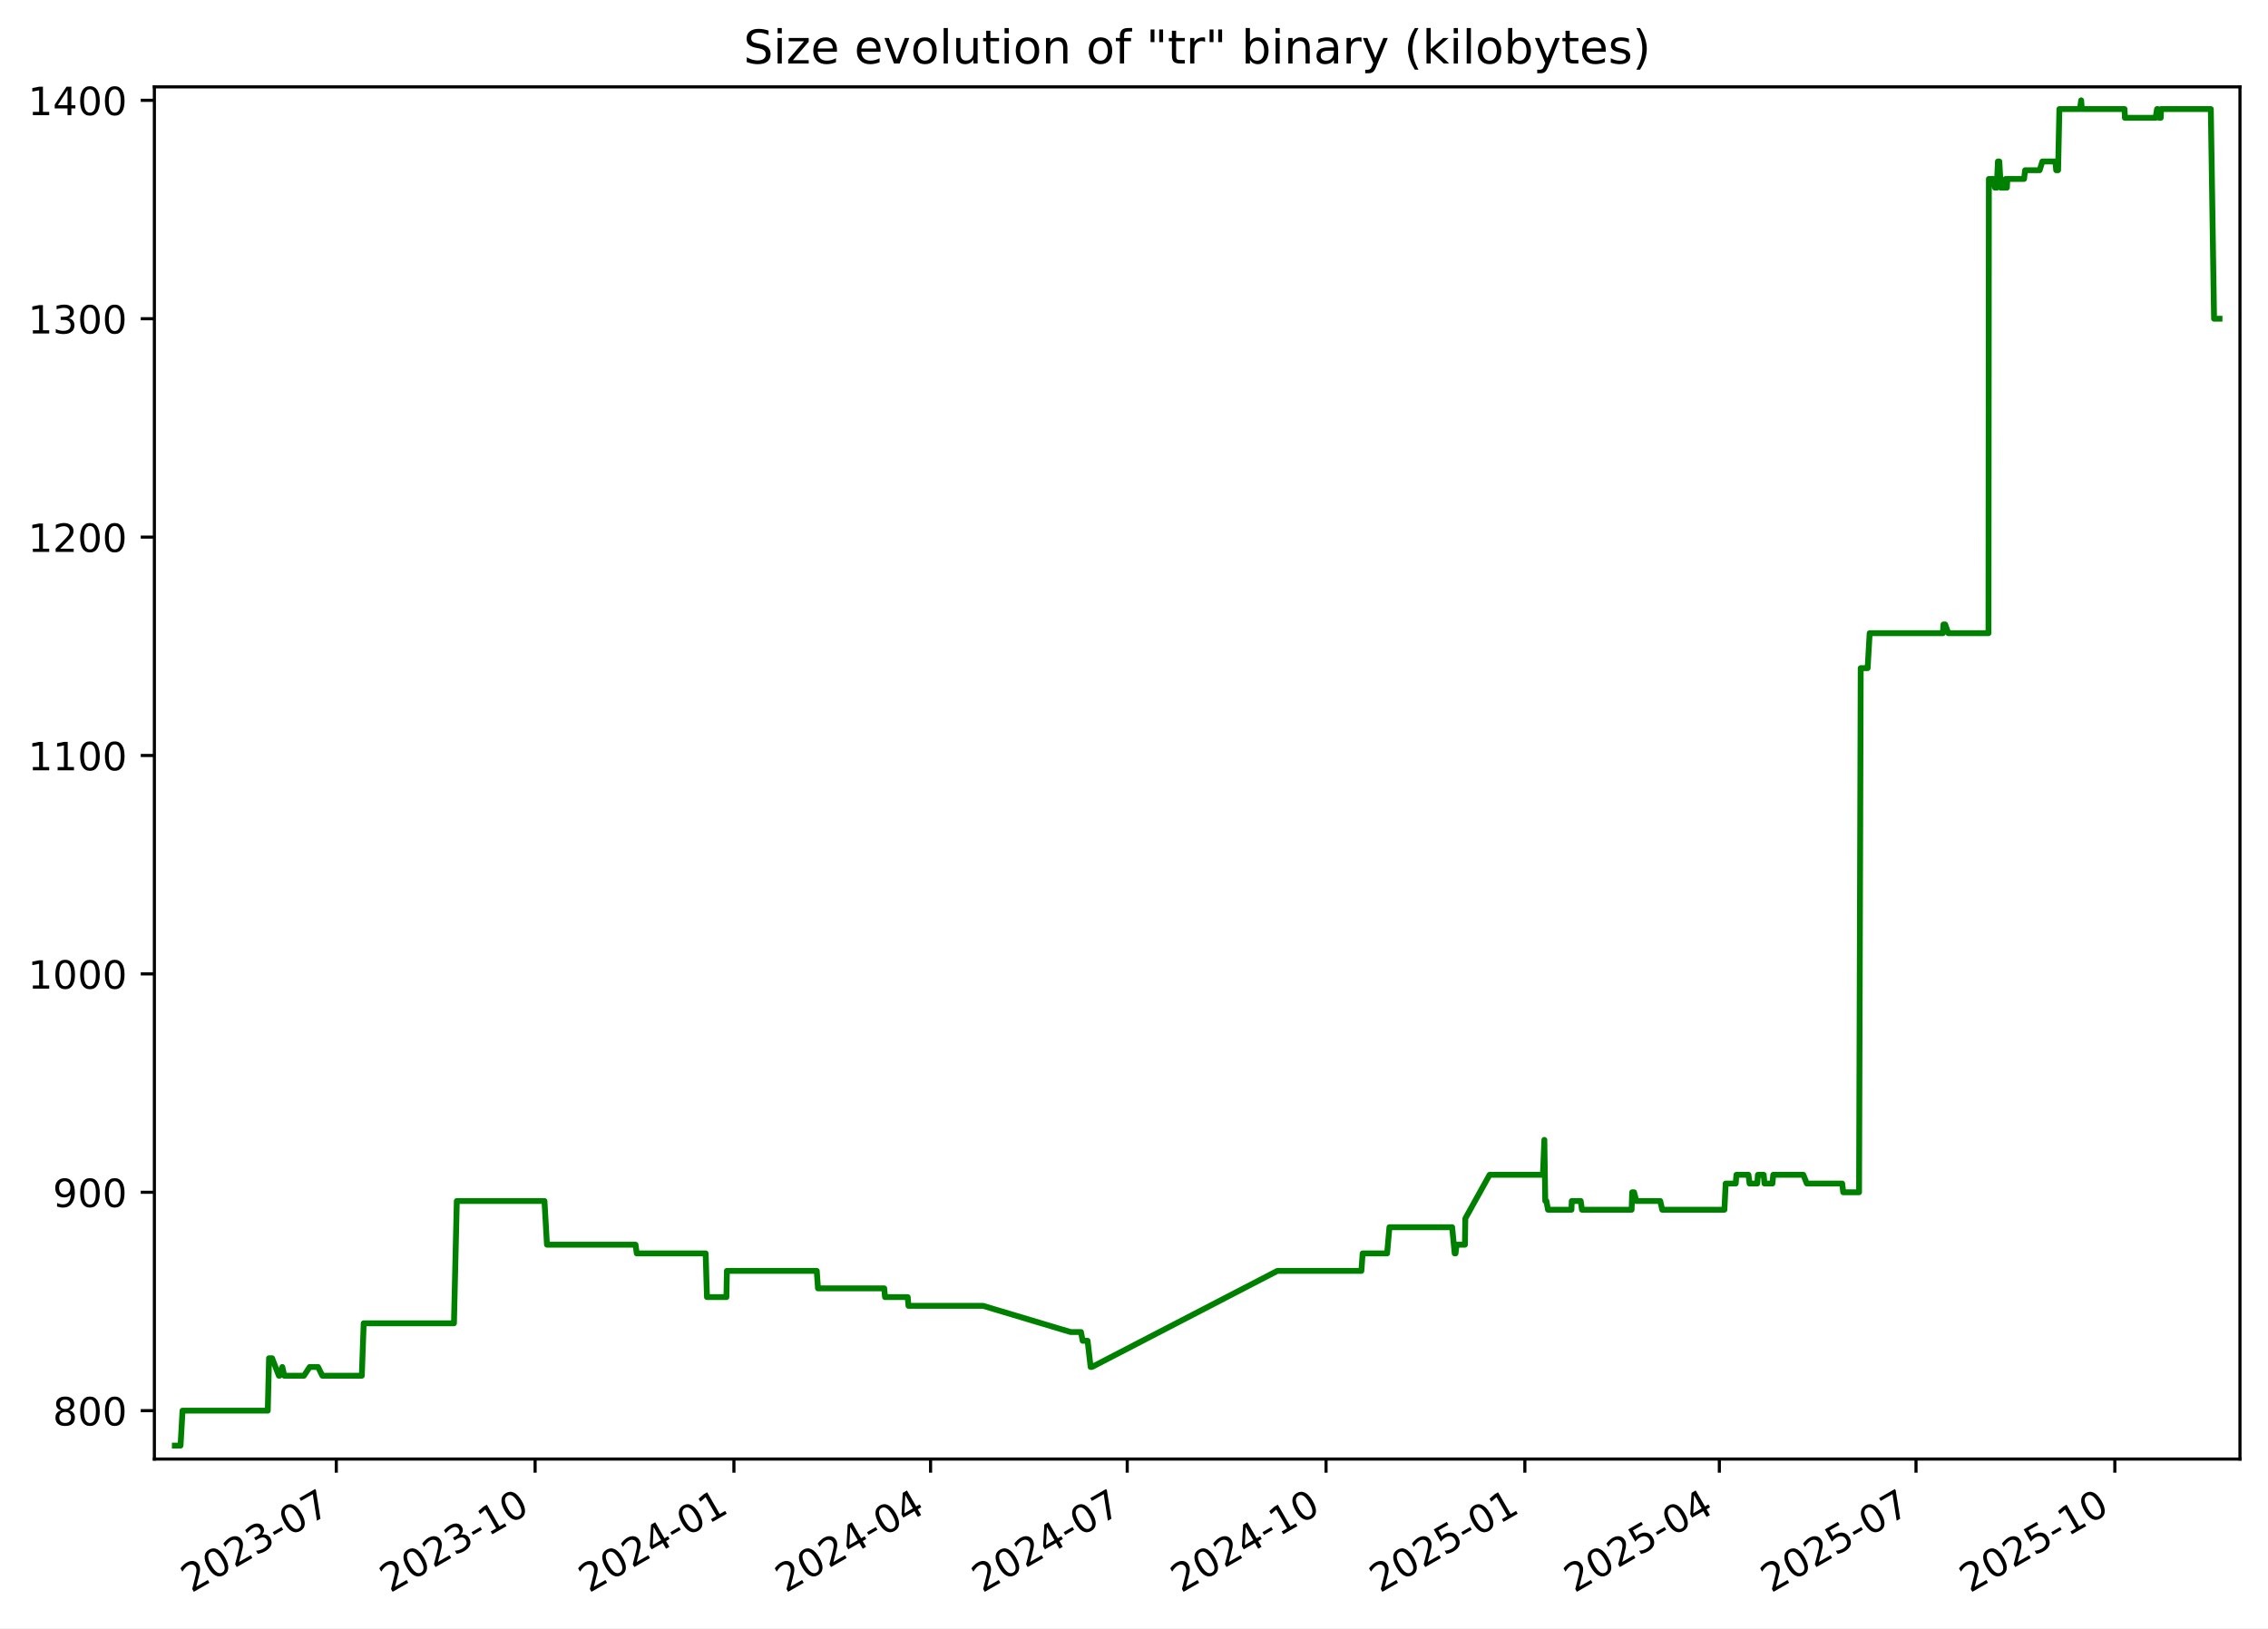
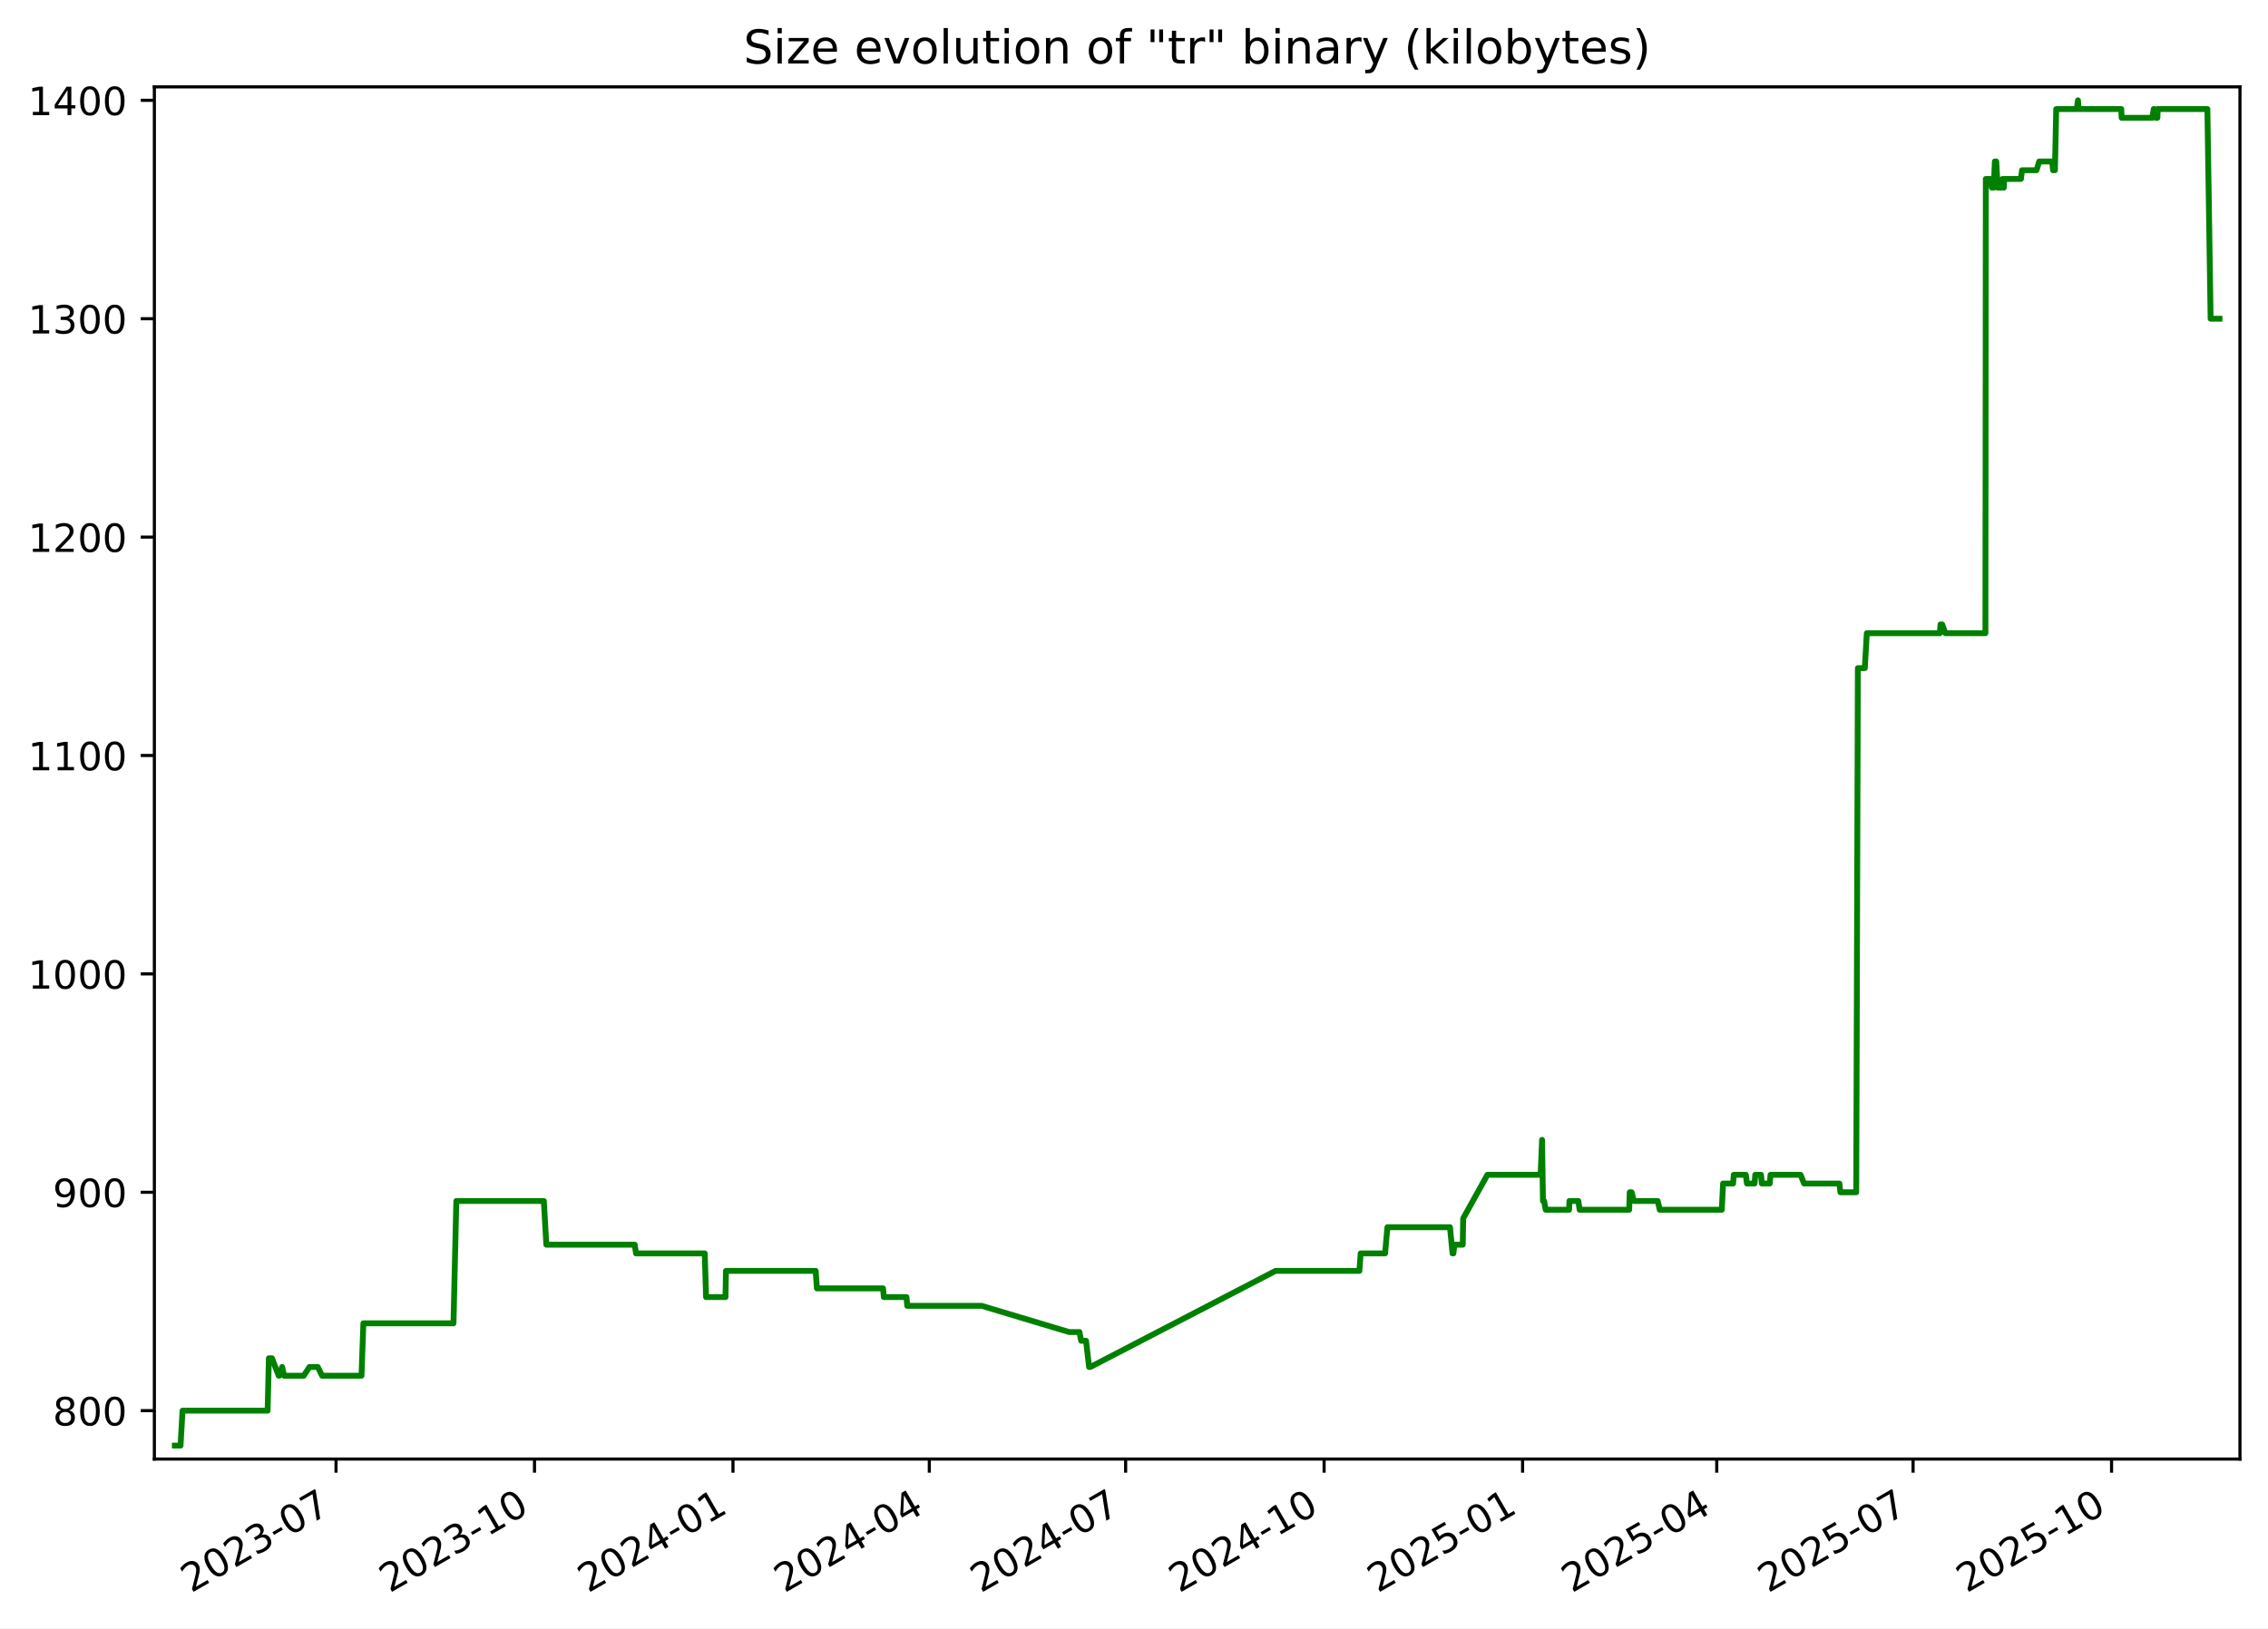
<svg xmlns="http://www.w3.org/2000/svg" xmlns:xlink="http://www.w3.org/1999/xlink" width="582.53pt" height="418.303pt" viewBox="0 0 582.53 418.303" version="1.1">
  <defs>
    <style type="text/css">*{stroke-linejoin: round; stroke-linecap: butt}</style>
  </defs>
  <g id="figure_1">
    <g id="patch_1">
      <path d="M -0 418.303  L 582.53 418.303  L 582.53 0  L -0 0  z " style="fill: #ffffff" />
    </g>
    <g id="axes_1">
      <g id="patch_2">
        <path d="M 39.65 374.83  L 575.33 374.83  L 575.33 22.318  L 39.65 22.318  z " style="fill: #ffffff" />
      </g>
      <g id="matplotlib.axis_1">
        <g id="xtick_1">
          <g id="line2d_1">
            <defs>
-               <path id="mf9608584f5" d="M 0 0  L 0 3.5  " style="stroke: #000000; stroke-width: 0.8" />
+               <path id="meac84fb927" d="M 0 0  L 0 3.5  " style="stroke: #000000; stroke-width: 0.8" />
            </defs>
            <g>
-               <use xlink:href="#mf9608584f5" x="86.376" y="374.83" style="stroke: #000000; stroke-width: 0.8" />
+               <use xlink:href="#meac84fb927" x="86.306" y="374.83" style="stroke: #000000; stroke-width: 0.8" />
            </g>
          </g>
          <g id="text_1">
-             <g transform="translate(49.15102 409.302) rotate(-30) scale(0.1 -0.1)">
+             <g transform="translate(49.08125 409.302) rotate(-30) scale(0.1 -0.1)">
              <defs>
                <path id="DejaVuSans-32" d="M 1228 531  L 3431 531  L 3431 0  L 469 0  L 469 531  Q 828 903 1448 1529  Q 2069 2156 2228 2338  Q 2531 2678 2651 2914  Q 2772 3150 2772 3378  Q 2772 3750 2511 3984  Q 2250 4219 1831 4219  Q 1534 4219 1204 4116  Q 875 4013 500 3803  L 500 4441  Q 881 4594 1212 4672  Q 1544 4750 1819 4750  Q 2544 4750 2975 4387  Q 3406 4025 3406 3419  Q 3406 3131 3298 2873  Q 3191 2616 2906 2266  Q 2828 2175 2409 1742  Q 1991 1309 1228 531  z " transform="scale(0.015625)" />
                <path id="DejaVuSans-30" d="M 2034 4250  Q 1547 4250 1301 3770  Q 1056 3291 1056 2328  Q 1056 1369 1301 889  Q 1547 409 2034 409  Q 2525 409 2770 889  Q 3016 1369 3016 2328  Q 3016 3291 2770 3770  Q 2525 4250 2034 4250  z M 2034 4750  Q 2819 4750 3233 4129  Q 3647 3509 3647 2328  Q 3647 1150 3233 529  Q 2819 -91 2034 -91  Q 1250 -91 836 529  Q 422 1150 422 2328  Q 422 3509 836 4129  Q 1250 4750 2034 4750  z " transform="scale(0.015625)" />
                <path id="DejaVuSans-33" d="M 2597 2516  Q 3050 2419 3304 2112  Q 3559 1806 3559 1356  Q 3559 666 3084 287  Q 2609 -91 1734 -91  Q 1441 -91 1130 -33  Q 819 25 488 141  L 488 750  Q 750 597 1062 519  Q 1375 441 1716 441  Q 2309 441 2620 675  Q 2931 909 2931 1356  Q 2931 1769 2642 2001  Q 2353 2234 1838 2234  L 1294 2234  L 1294 2753  L 1863 2753  Q 2328 2753 2575 2939  Q 2822 3125 2822 3475  Q 2822 3834 2567 4026  Q 2313 4219 1838 4219  Q 1578 4219 1281 4162  Q 984 4106 628 3988  L 628 4550  Q 988 4650 1302 4700  Q 1616 4750 1894 4750  Q 2613 4750 3031 4423  Q 3450 4097 3450 3541  Q 3450 3153 3228 2886  Q 3006 2619 2597 2516  z " transform="scale(0.015625)" />
                <path id="DejaVuSans-2d" d="M 313 2009  L 1997 2009  L 1997 1497  L 313 1497  L 313 2009  z " transform="scale(0.015625)" />
                <path id="DejaVuSans-37" d="M 525 4666  L 3525 4666  L 3525 4397  L 1831 0  L 1172 0  L 2766 4134  L 525 4134  L 525 4666  z " transform="scale(0.015625)" />
              </defs>
              <use xlink:href="#DejaVuSans-32" />
              <use xlink:href="#DejaVuSans-30" x="63.623" />
              <use xlink:href="#DejaVuSans-32" x="127.246" />
              <use xlink:href="#DejaVuSans-33" x="190.869" />
              <use xlink:href="#DejaVuSans-2d" x="254.492" />
              <use xlink:href="#DejaVuSans-30" x="290.576" />
              <use xlink:href="#DejaVuSans-37" x="354.199" />
            </g>
          </g>
        </g>
        <g id="xtick_2">
          <g id="line2d_2">
            <g>
-               <use xlink:href="#mf9608584f5" x="137.441" y="374.83" style="stroke: #000000; stroke-width: 0.8" />
+               <use xlink:href="#meac84fb927" x="137.285" y="374.83" style="stroke: #000000; stroke-width: 0.8" />
            </g>
          </g>
          <g id="text_2">
-             <g transform="translate(100.2161 409.302) rotate(-30) scale(0.1 -0.1)">
+             <g transform="translate(100.0605 409.302) rotate(-30) scale(0.1 -0.1)">
              <defs>
                <path id="DejaVuSans-31" d="M 794 531  L 1825 531  L 1825 4091  L 703 3866  L 703 4441  L 1819 4666  L 2450 4666  L 2450 531  L 3481 531  L 3481 0  L 794 0  L 794 531  z " transform="scale(0.015625)" />
              </defs>
              <use xlink:href="#DejaVuSans-32" />
              <use xlink:href="#DejaVuSans-30" x="63.623" />
              <use xlink:href="#DejaVuSans-32" x="127.246" />
              <use xlink:href="#DejaVuSans-33" x="190.869" />
              <use xlink:href="#DejaVuSans-2d" x="254.492" />
              <use xlink:href="#DejaVuSans-31" x="290.576" />
              <use xlink:href="#DejaVuSans-30" x="354.199" />
            </g>
          </g>
        </g>
        <g id="xtick_3">
          <g id="line2d_3">
            <g>
-               <use xlink:href="#mf9608584f5" x="188.506" y="374.83" style="stroke: #000000; stroke-width: 0.8" />
+               <use xlink:href="#meac84fb927" x="188.264" y="374.83" style="stroke: #000000; stroke-width: 0.8" />
            </g>
          </g>
          <g id="text_3">
-             <g transform="translate(151.2812 409.302) rotate(-30) scale(0.1 -0.1)">
+             <g transform="translate(151.0397 409.302) rotate(-30) scale(0.1 -0.1)">
              <defs>
                <path id="DejaVuSans-34" d="M 2419 4116  L 825 1625  L 2419 1625  L 2419 4116  z M 2253 4666  L 3047 4666  L 3047 1625  L 3713 1625  L 3713 1100  L 3047 1100  L 3047 0  L 2419 0  L 2419 1100  L 313 1100  L 313 1709  L 2253 4666  z " transform="scale(0.015625)" />
              </defs>
              <use xlink:href="#DejaVuSans-32" />
              <use xlink:href="#DejaVuSans-30" x="63.623" />
              <use xlink:href="#DejaVuSans-32" x="127.246" />
              <use xlink:href="#DejaVuSans-34" x="190.869" />
              <use xlink:href="#DejaVuSans-2d" x="254.492" />
              <use xlink:href="#DejaVuSans-30" x="290.576" />
              <use xlink:href="#DejaVuSans-31" x="354.199" />
            </g>
          </g>
        </g>
        <g id="xtick_4">
          <g id="line2d_4">
            <g>
-               <use xlink:href="#mf9608584f5" x="239.016" y="374.83" style="stroke: #000000; stroke-width: 0.8" />
+               <use xlink:href="#meac84fb927" x="238.69" y="374.83" style="stroke: #000000; stroke-width: 0.8" />
            </g>
          </g>
          <g id="text_4">
-             <g transform="translate(201.7913 409.302) rotate(-30) scale(0.1 -0.1)">
+             <g transform="translate(201.4647 409.302) rotate(-30) scale(0.1 -0.1)">
              <use xlink:href="#DejaVuSans-32" />
              <use xlink:href="#DejaVuSans-30" x="63.623" />
              <use xlink:href="#DejaVuSans-32" x="127.246" />
              <use xlink:href="#DejaVuSans-34" x="190.869" />
              <use xlink:href="#DejaVuSans-2d" x="254.492" />
              <use xlink:href="#DejaVuSans-30" x="290.576" />
              <use xlink:href="#DejaVuSans-34" x="354.199" />
            </g>
          </g>
        </g>
        <g id="xtick_5">
          <g id="line2d_5">
            <g>
-               <use xlink:href="#mf9608584f5" x="289.526" y="374.83" style="stroke: #000000; stroke-width: 0.8" />
+               <use xlink:href="#meac84fb927" x="289.115" y="374.83" style="stroke: #000000; stroke-width: 0.8" />
            </g>
          </g>
          <g id="text_5">
-             <g transform="translate(252.3014 409.302) rotate(-30) scale(0.1 -0.1)">
+             <g transform="translate(251.8898 409.302) rotate(-30) scale(0.1 -0.1)">
              <use xlink:href="#DejaVuSans-32" />
              <use xlink:href="#DejaVuSans-30" x="63.623" />
              <use xlink:href="#DejaVuSans-32" x="127.246" />
              <use xlink:href="#DejaVuSans-34" x="190.869" />
              <use xlink:href="#DejaVuSans-2d" x="254.492" />
              <use xlink:href="#DejaVuSans-30" x="290.576" />
              <use xlink:href="#DejaVuSans-37" x="354.199" />
            </g>
          </g>
        </g>
        <g id="xtick_6">
          <g id="line2d_6">
            <g>
-               <use xlink:href="#mf9608584f5" x="340.591" y="374.83" style="stroke: #000000; stroke-width: 0.8" />
+               <use xlink:href="#meac84fb927" x="340.094" y="374.83" style="stroke: #000000; stroke-width: 0.8" />
            </g>
          </g>
          <g id="text_6">
-             <g transform="translate(303.3665 409.302) rotate(-30) scale(0.1 -0.1)">
+             <g transform="translate(302.869 409.302) rotate(-30) scale(0.1 -0.1)">
              <use xlink:href="#DejaVuSans-32" />
              <use xlink:href="#DejaVuSans-30" x="63.623" />
              <use xlink:href="#DejaVuSans-32" x="127.246" />
              <use xlink:href="#DejaVuSans-34" x="190.869" />
              <use xlink:href="#DejaVuSans-2d" x="254.492" />
              <use xlink:href="#DejaVuSans-31" x="290.576" />
              <use xlink:href="#DejaVuSans-30" x="354.199" />
            </g>
          </g>
        </g>
        <g id="xtick_7">
          <g id="line2d_7">
            <g>
-               <use xlink:href="#mf9608584f5" x="391.656" y="374.83" style="stroke: #000000; stroke-width: 0.8" />
+               <use xlink:href="#meac84fb927" x="391.073" y="374.83" style="stroke: #000000; stroke-width: 0.8" />
            </g>
          </g>
          <g id="text_7">
-             <g transform="translate(354.4316 409.302) rotate(-30) scale(0.1 -0.1)">
+             <g transform="translate(353.8482 409.302) rotate(-30) scale(0.1 -0.1)">
              <defs>
                <path id="DejaVuSans-35" d="M 691 4666  L 3169 4666  L 3169 4134  L 1269 4134  L 1269 2991  Q 1406 3038 1543 3061  Q 1681 3084 1819 3084  Q 2600 3084 3056 2656  Q 3513 2228 3513 1497  Q 3513 744 3044 326  Q 2575 -91 1722 -91  Q 1428 -91 1123 -41  Q 819 9 494 109  L 494 744  Q 775 591 1075 516  Q 1375 441 1709 441  Q 2250 441 2565 725  Q 2881 1009 2881 1497  Q 2881 1984 2565 2268  Q 2250 2553 1709 2553  Q 1456 2553 1204 2497  Q 953 2441 691 2322  L 691 4666  z " transform="scale(0.015625)" />
              </defs>
              <use xlink:href="#DejaVuSans-32" />
              <use xlink:href="#DejaVuSans-30" x="63.623" />
              <use xlink:href="#DejaVuSans-32" x="127.246" />
              <use xlink:href="#DejaVuSans-35" x="190.869" />
              <use xlink:href="#DejaVuSans-2d" x="254.492" />
              <use xlink:href="#DejaVuSans-30" x="290.576" />
              <use xlink:href="#DejaVuSans-31" x="354.199" />
            </g>
          </g>
        </g>
        <g id="xtick_8">
          <g id="line2d_8">
            <g>
-               <use xlink:href="#mf9608584f5" x="441.611" y="374.83" style="stroke: #000000; stroke-width: 0.8" />
+               <use xlink:href="#meac84fb927" x="440.944" y="374.83" style="stroke: #000000; stroke-width: 0.8" />
            </g>
          </g>
          <g id="text_8">
-             <g transform="translate(404.3866 409.302) rotate(-30) scale(0.1 -0.1)">
+             <g transform="translate(403.7192 409.302) rotate(-30) scale(0.1 -0.1)">
              <use xlink:href="#DejaVuSans-32" />
              <use xlink:href="#DejaVuSans-30" x="63.623" />
              <use xlink:href="#DejaVuSans-32" x="127.246" />
              <use xlink:href="#DejaVuSans-35" x="190.869" />
              <use xlink:href="#DejaVuSans-2d" x="254.492" />
              <use xlink:href="#DejaVuSans-30" x="290.576" />
              <use xlink:href="#DejaVuSans-34" x="354.199" />
            </g>
          </g>
        </g>
        <g id="xtick_9">
          <g id="line2d_9">
            <g>
-               <use xlink:href="#mf9608584f5" x="492.121" y="374.83" style="stroke: #000000; stroke-width: 0.8" />
+               <use xlink:href="#meac84fb927" x="491.369" y="374.83" style="stroke: #000000; stroke-width: 0.8" />
            </g>
          </g>
          <g id="text_9">
-             <g transform="translate(454.8966 409.302) rotate(-30) scale(0.1 -0.1)">
+             <g transform="translate(454.1443 409.302) rotate(-30) scale(0.1 -0.1)">
              <use xlink:href="#DejaVuSans-32" />
              <use xlink:href="#DejaVuSans-30" x="63.623" />
              <use xlink:href="#DejaVuSans-32" x="127.246" />
              <use xlink:href="#DejaVuSans-35" x="190.869" />
              <use xlink:href="#DejaVuSans-2d" x="254.492" />
              <use xlink:href="#DejaVuSans-30" x="290.576" />
              <use xlink:href="#DejaVuSans-37" x="354.199" />
            </g>
          </g>
        </g>
        <g id="xtick_10">
          <g id="line2d_10">
            <g>
-               <use xlink:href="#mf9608584f5" x="543.187" y="374.83" style="stroke: #000000; stroke-width: 0.8" />
+               <use xlink:href="#meac84fb927" x="542.348" y="374.83" style="stroke: #000000; stroke-width: 0.8" />
            </g>
          </g>
          <g id="text_10">
-             <g transform="translate(505.9618 409.302) rotate(-30) scale(0.1 -0.1)">
+             <g transform="translate(505.1235 409.302) rotate(-30) scale(0.1 -0.1)">
              <use xlink:href="#DejaVuSans-32" />
              <use xlink:href="#DejaVuSans-30" x="63.623" />
              <use xlink:href="#DejaVuSans-32" x="127.246" />
              <use xlink:href="#DejaVuSans-35" x="190.869" />
              <use xlink:href="#DejaVuSans-2d" x="254.492" />
              <use xlink:href="#DejaVuSans-31" x="290.576" />
              <use xlink:href="#DejaVuSans-30" x="354.199" />
            </g>
          </g>
        </g>
      </g>
      <g id="matplotlib.axis_2">
        <g id="ytick_1">
          <g id="line2d_11">
            <defs>
-               <path id="m9b846a0c17" d="M 0 0  L -3.5 0  " style="stroke: #000000; stroke-width: 0.8" />
+               <path id="mff8ce07410" d="M 0 0  L -3.5 0  " style="stroke: #000000; stroke-width: 0.8" />
            </defs>
            <g>
-               <use xlink:href="#m9b846a0c17" x="39.65" y="362.398" style="stroke: #000000; stroke-width: 0.8" />
+               <use xlink:href="#mff8ce07410" x="39.65" y="362.398" style="stroke: #000000; stroke-width: 0.8" />
            </g>
          </g>
          <g id="text_11">
            <g transform="translate(13.5625 366.1967) scale(0.1 -0.1)">
              <defs>
                <path id="DejaVuSans-38" d="M 2034 2216  Q 1584 2216 1326 1975  Q 1069 1734 1069 1313  Q 1069 891 1326 650  Q 1584 409 2034 409  Q 2484 409 2743 651  Q 3003 894 3003 1313  Q 3003 1734 2745 1975  Q 2488 2216 2034 2216  z M 1403 2484  Q 997 2584 770 2862  Q 544 3141 544 3541  Q 544 4100 942 4425  Q 1341 4750 2034 4750  Q 2731 4750 3128 4425  Q 3525 4100 3525 3541  Q 3525 3141 3298 2862  Q 3072 2584 2669 2484  Q 3125 2378 3379 2068  Q 3634 1759 3634 1313  Q 3634 634 3220 271  Q 2806 -91 2034 -91  Q 1263 -91 848 271  Q 434 634 434 1313  Q 434 1759 690 2068  Q 947 2378 1403 2484  z M 1172 3481  Q 1172 3119 1398 2916  Q 1625 2713 2034 2713  Q 2441 2713 2670 2916  Q 2900 3119 2900 3481  Q 2900 3844 2670 4047  Q 2441 4250 2034 4250  Q 1625 4250 1398 4047  Q 1172 3844 1172 3481  z " transform="scale(0.015625)" />
              </defs>
              <use xlink:href="#DejaVuSans-38" />
              <use xlink:href="#DejaVuSans-30" x="63.623" />
              <use xlink:href="#DejaVuSans-30" x="127.246" />
            </g>
          </g>
        </g>
        <g id="ytick_2">
          <g id="line2d_12">
            <g>
-               <use xlink:href="#m9b846a0c17" x="39.65" y="306.294" style="stroke: #000000; stroke-width: 0.8" />
+               <use xlink:href="#mff8ce07410" x="39.65" y="306.294" style="stroke: #000000; stroke-width: 0.8" />
            </g>
          </g>
          <g id="text_12">
            <g transform="translate(13.5625 310.0928) scale(0.1 -0.1)">
              <defs>
                <path id="DejaVuSans-39" d="M 703 97  L 703 672  Q 941 559 1184 500  Q 1428 441 1663 441  Q 2288 441 2617 861  Q 2947 1281 2994 2138  Q 2813 1869 2534 1725  Q 2256 1581 1919 1581  Q 1219 1581 811 2004  Q 403 2428 403 3163  Q 403 3881 828 4315  Q 1253 4750 1959 4750  Q 2769 4750 3195 4129  Q 3622 3509 3622 2328  Q 3622 1225 3098 567  Q 2575 -91 1691 -91  Q 1453 -91 1209 -44  Q 966 3 703 97  z M 1959 2075  Q 2384 2075 2632 2365  Q 2881 2656 2881 3163  Q 2881 3666 2632 3958  Q 2384 4250 1959 4250  Q 1534 4250 1286 3958  Q 1038 3666 1038 3163  Q 1038 2656 1286 2365  Q 1534 2075 1959 2075  z " transform="scale(0.015625)" />
              </defs>
              <use xlink:href="#DejaVuSans-39" />
              <use xlink:href="#DejaVuSans-30" x="63.623" />
              <use xlink:href="#DejaVuSans-30" x="127.246" />
            </g>
          </g>
        </g>
        <g id="ytick_3">
          <g id="line2d_13">
            <g>
-               <use xlink:href="#m9b846a0c17" x="39.65" y="250.19" style="stroke: #000000; stroke-width: 0.8" />
+               <use xlink:href="#mff8ce07410" x="39.65" y="250.19" style="stroke: #000000; stroke-width: 0.8" />
            </g>
          </g>
          <g id="text_13">
            <g transform="translate(7.2 253.9889) scale(0.1 -0.1)">
              <use xlink:href="#DejaVuSans-31" />
              <use xlink:href="#DejaVuSans-30" x="63.623" />
              <use xlink:href="#DejaVuSans-30" x="127.246" />
              <use xlink:href="#DejaVuSans-30" x="190.869" />
            </g>
          </g>
        </g>
        <g id="ytick_4">
          <g id="line2d_14">
            <g>
-               <use xlink:href="#m9b846a0c17" x="39.65" y="194.086" style="stroke: #000000; stroke-width: 0.8" />
+               <use xlink:href="#mff8ce07410" x="39.65" y="194.086" style="stroke: #000000; stroke-width: 0.8" />
            </g>
          </g>
          <g id="text_14">
            <g transform="translate(7.2 197.885) scale(0.1 -0.1)">
              <use xlink:href="#DejaVuSans-31" />
              <use xlink:href="#DejaVuSans-31" x="63.623" />
              <use xlink:href="#DejaVuSans-30" x="127.246" />
              <use xlink:href="#DejaVuSans-30" x="190.869" />
            </g>
          </g>
        </g>
        <g id="ytick_5">
          <g id="line2d_15">
            <g>
-               <use xlink:href="#m9b846a0c17" x="39.65" y="137.982" style="stroke: #000000; stroke-width: 0.8" />
+               <use xlink:href="#mff8ce07410" x="39.65" y="137.982" style="stroke: #000000; stroke-width: 0.8" />
            </g>
          </g>
          <g id="text_15">
            <g transform="translate(7.2 141.7811) scale(0.1 -0.1)">
              <use xlink:href="#DejaVuSans-31" />
              <use xlink:href="#DejaVuSans-32" x="63.623" />
              <use xlink:href="#DejaVuSans-30" x="127.246" />
              <use xlink:href="#DejaVuSans-30" x="190.869" />
            </g>
          </g>
        </g>
        <g id="ytick_6">
          <g id="line2d_16">
            <g>
-               <use xlink:href="#m9b846a0c17" x="39.65" y="81.878" style="stroke: #000000; stroke-width: 0.8" />
+               <use xlink:href="#mff8ce07410" x="39.65" y="81.878" style="stroke: #000000; stroke-width: 0.8" />
            </g>
          </g>
          <g id="text_16">
            <g transform="translate(7.2 85.67724) scale(0.1 -0.1)">
              <use xlink:href="#DejaVuSans-31" />
              <use xlink:href="#DejaVuSans-33" x="63.623" />
              <use xlink:href="#DejaVuSans-30" x="127.246" />
              <use xlink:href="#DejaVuSans-30" x="190.869" />
            </g>
          </g>
        </g>
        <g id="ytick_7">
          <g id="line2d_17">
            <g>
-               <use xlink:href="#m9b846a0c17" x="39.65" y="25.774" style="stroke: #000000; stroke-width: 0.8" />
+               <use xlink:href="#mff8ce07410" x="39.65" y="25.774" style="stroke: #000000; stroke-width: 0.8" />
            </g>
          </g>
          <g id="text_17">
            <g transform="translate(7.2 29.57334) scale(0.1 -0.1)">
              <use xlink:href="#DejaVuSans-31" />
              <use xlink:href="#DejaVuSans-34" x="63.623" />
              <use xlink:href="#DejaVuSans-30" x="127.246" />
              <use xlink:href="#DejaVuSans-30" x="190.869" />
            </g>
          </g>
        </g>
      </g>
      <g id="line2d_18">
-         <path d="M 44.902 371.374  L 46.371 371.374  L 46.885 362.398  L 68.777 362.398  L 69.102 348.933  L 69.895 348.933  L 71.625 353.421  L 71.795 353.421  L 72.516 351.177  L 73.01 353.421  L 78.074 353.421  L 79.544 351.177  L 81.684 351.177  L 82.792 353.421  L 92.931 353.421  L 93.414 339.956  L 116.598 339.956  L 117.329 308.538  L 139.845 308.538  L 140.488 319.759  L 163.234 319.759  L 163.551 322.003  L 181.245 322.003  L 181.583 333.223  L 186.58 333.223  L 186.7 326.491  L 209.784 326.491  L 210.096 330.979  L 227.113 330.979  L 227.317 333.223  L 233.143 333.223  L 233.34 335.468  L 252.493 335.468  L 274.99 342.2  L 277.646 342.2  L 278.081 344.444  L 279.344 344.444  L 280.126 351.177  L 280.464 351.177  L 328.094 326.491  L 349.67 326.491  L 349.993 322.003  L 356.276 322.003  L 356.877 315.27  L 372.98 315.27  L 373.631 322.003  L 373.847 322.003  L 374.122 319.759  L 376.265 319.759  L 376.364 313.026  L 382.599 301.805  L 396.294 301.805  L 396.664 292.829  L 396.897 308.538  L 397.192 308.538  L 397.601 310.782  L 403.625 310.782  L 403.702 308.538  L 406.004 308.538  L 406.328 310.782  L 419.081 310.782  L 419.221 306.294  L 419.702 306.294  L 420.285 308.538  L 426.424 308.538  L 426.946 310.782  L 442.91 310.782  L 443.237 304.049  L 445.815 304.049  L 445.995 301.805  L 449.091 301.805  L 449.374 304.049  L 451.348 304.049  L 451.517 301.805  L 453 301.805  L 453.21 304.049  L 455.242 304.049  L 455.451 301.805  L 463.175 301.805  L 464.078 304.049  L 473.16 304.049  L 473.427 306.294  L 477.496 306.294  L 477.918 171.644  L 479.701 171.644  L 480.218 162.668  L 499.017 162.668  L 499.177 160.423  L 499.613 160.423  L 500.417 162.668  L 510.737 162.668  L 510.836 45.972  L 511.962 45.972  L 512.409 48.216  L 512.507 45.972  L 512.868 48.216  L 513.161 41.483  L 513.523 41.483  L 513.898 48.216  L 514.934 48.216  L 515.135 45.972  L 515.466 48.216  L 515.577 45.972  L 519.874 45.972  L 520.149 43.727  L 523.884 43.727  L 524.576 41.483  L 527.919 41.483  L 528.129 43.727  L 528.618 43.727  L 528.948 28.018  L 534.233 28.018  L 534.541 25.774  L 534.724 28.018  L 545.687 28.018  L 545.772 30.262  L 553.668 30.262  L 554.027 28.018  L 554.236 28.018  L 554.572 30.262  L 554.985 30.262  L 555.051 28.018  L 567.844 28.018  L 568.675 81.878  L 570.078 81.878  L 570.078 81.878  " clip-path="url(#p5c6bba8491)" style="fill: none; stroke: #008000; stroke-width: 1.5; stroke-linecap: square" />
+         <path d="M 44.902 371.374  L 46.369 371.374  L 46.882 362.398  L 68.736 362.398  L 69.061 348.933  L 69.853 348.933  L 71.58 353.421  L 71.749 353.421  L 72.469 351.177  L 72.963 353.421  L 78.018 353.421  L 79.486 351.177  L 81.622 351.177  L 82.728 353.421  L 92.85 353.421  L 93.333 339.956  L 116.477 339.956  L 117.207 308.538  L 139.685 308.538  L 140.327 319.759  L 163.035 319.759  L 163.352 322.003  L 181.016 322.003  L 181.353 333.223  L 186.342 333.223  L 186.461 326.491  L 209.507 326.491  L 209.818 330.979  L 226.806 330.979  L 227.01 333.223  L 232.827 333.223  L 233.023 335.468  L 252.144 335.468  L 274.603 342.2  L 277.255 342.2  L 277.689 344.444  L 278.95 344.444  L 279.73 351.177  L 280.067 351.177  L 327.618 326.491  L 349.157 326.491  L 349.48 322.003  L 355.753 322.003  L 356.352 315.27  L 372.428 315.27  L 373.078 322.003  L 373.294 322.003  L 373.568 319.759  L 375.707 319.759  L 375.807 313.026  L 382.031 301.805  L 395.703 301.805  L 396.072 292.829  L 396.305 308.538  L 396.599 308.538  L 397.008 310.782  L 403.022 310.782  L 403.099 308.538  L 405.396 308.538  L 405.72 310.782  L 418.452 310.782  L 418.591 306.294  L 419.072 306.294  L 419.654 308.538  L 425.782 308.538  L 426.303 310.782  L 442.24 310.782  L 442.566 304.049  L 445.14 304.049  L 445.32 301.805  L 448.411 301.805  L 448.693 304.049  L 450.664 304.049  L 450.833 301.805  L 452.313 301.805  L 452.523 304.049  L 454.552 304.049  L 454.76 301.805  L 462.471 301.805  L 463.373 304.049  L 472.44 304.049  L 472.706 306.294  L 476.768 306.294  L 477.189 171.644  L 478.97 171.644  L 479.485 162.668  L 498.253 162.668  L 498.413 160.423  L 498.848 160.423  L 499.651 162.668  L 509.953 162.668  L 510.052 45.972  L 511.177 45.972  L 511.623 48.216  L 511.721 45.972  L 512.081 48.216  L 512.373 41.483  L 512.735 41.483  L 513.109 48.216  L 514.143 48.216  L 514.344 45.972  L 514.674 48.216  L 514.785 45.972  L 519.075 45.972  L 519.35 43.727  L 523.078 43.727  L 523.769 41.483  L 527.106 41.483  L 527.316 43.727  L 527.804 43.727  L 528.133 28.018  L 533.41 28.018  L 533.717 25.774  L 533.9 28.018  L 544.844 28.018  L 544.93 30.262  L 552.812 30.262  L 553.171 28.018  L 553.379 28.018  L 553.715 30.262  L 554.127 30.262  L 554.193 28.018  L 566.964 28.018  L 567.793 81.878  L 570.078 81.878  L 570.078 81.878  " clip-path="url(#p3e2a3cc768)" style="fill: none; stroke: #008000; stroke-width: 1.5; stroke-linecap: square" />
      </g>
      <g id="patch_3">
        <path d="M 39.65 374.83  L 39.65 22.318  " style="fill: none; stroke: #000000; stroke-width: 0.8; stroke-linejoin: miter; stroke-linecap: square" />
      </g>
      <g id="patch_4">
        <path d="M 575.33 374.83  L 575.33 22.318  " style="fill: none; stroke: #000000; stroke-width: 0.8; stroke-linejoin: miter; stroke-linecap: square" />
      </g>
      <g id="patch_5">
        <path d="M 39.65 374.83  L 575.33 374.83  " style="fill: none; stroke: #000000; stroke-width: 0.8; stroke-linejoin: miter; stroke-linecap: square" />
      </g>
      <g id="patch_6">
        <path d="M 39.65 22.318  L 575.33 22.318  " style="fill: none; stroke: #000000; stroke-width: 0.8; stroke-linejoin: miter; stroke-linecap: square" />
      </g>
      <g id="text_18">
        <g transform="translate(190.9756 16.31812) scale(0.12 -0.12)">
          <defs>
            <path id="DejaVuSans-53" d="M 3425 4513  L 3425 3897  Q 3066 4069 2747 4153  Q 2428 4238 2131 4238  Q 1616 4238 1336 4038  Q 1056 3838 1056 3469  Q 1056 3159 1242 3001  Q 1428 2844 1947 2747  L 2328 2669  Q 3034 2534 3370 2195  Q 3706 1856 3706 1288  Q 3706 609 3251 259  Q 2797 -91 1919 -91  Q 1588 -91 1214 -16  Q 841 59 441 206  L 441 856  Q 825 641 1194 531  Q 1563 422 1919 422  Q 2459 422 2753 634  Q 3047 847 3047 1241  Q 3047 1584 2836 1778  Q 2625 1972 2144 2069  L 1759 2144  Q 1053 2284 737 2584  Q 422 2884 422 3419  Q 422 4038 858 4394  Q 1294 4750 2059 4750  Q 2388 4750 2728 4690  Q 3069 4631 3425 4513  z " transform="scale(0.015625)" />
            <path id="DejaVuSans-69" d="M 603 3500  L 1178 3500  L 1178 0  L 603 0  L 603 3500  z M 603 4863  L 1178 4863  L 1178 4134  L 603 4134  L 603 4863  z " transform="scale(0.015625)" />
            <path id="DejaVuSans-7a" d="M 353 3500  L 3084 3500  L 3084 2975  L 922 459  L 3084 459  L 3084 0  L 275 0  L 275 525  L 2438 3041  L 353 3041  L 353 3500  z " transform="scale(0.015625)" />
            <path id="DejaVuSans-65" d="M 3597 1894  L 3597 1613  L 953 1613  Q 991 1019 1311 708  Q 1631 397 2203 397  Q 2534 397 2845 478  Q 3156 559 3463 722  L 3463 178  Q 3153 47 2828 -22  Q 2503 -91 2169 -91  Q 1331 -91 842 396  Q 353 884 353 1716  Q 353 2575 817 3079  Q 1281 3584 2069 3584  Q 2775 3584 3186 3129  Q 3597 2675 3597 1894  z M 3022 2063  Q 3016 2534 2758 2815  Q 2500 3097 2075 3097  Q 1594 3097 1305 2825  Q 1016 2553 972 2059  L 3022 2063  z " transform="scale(0.015625)" />
            <path id="DejaVuSans-20" transform="scale(0.015625)" />
            <path id="DejaVuSans-76" d="M 191 3500  L 800 3500  L 1894 563  L 2988 3500  L 3597 3500  L 2284 0  L 1503 0  L 191 3500  z " transform="scale(0.015625)" />
            <path id="DejaVuSans-6f" d="M 1959 3097  Q 1497 3097 1228 2736  Q 959 2375 959 1747  Q 959 1119 1226 758  Q 1494 397 1959 397  Q 2419 397 2687 759  Q 2956 1122 2956 1747  Q 2956 2369 2687 2733  Q 2419 3097 1959 3097  z M 1959 3584  Q 2709 3584 3137 3096  Q 3566 2609 3566 1747  Q 3566 888 3137 398  Q 2709 -91 1959 -91  Q 1206 -91 779 398  Q 353 888 353 1747  Q 353 2609 779 3096  Q 1206 3584 1959 3584  z " transform="scale(0.015625)" />
            <path id="DejaVuSans-6c" d="M 603 4863  L 1178 4863  L 1178 0  L 603 0  L 603 4863  z " transform="scale(0.015625)" />
            <path id="DejaVuSans-75" d="M 544 1381  L 544 3500  L 1119 3500  L 1119 1403  Q 1119 906 1312 657  Q 1506 409 1894 409  Q 2359 409 2629 706  Q 2900 1003 2900 1516  L 2900 3500  L 3475 3500  L 3475 0  L 2900 0  L 2900 538  Q 2691 219 2414 64  Q 2138 -91 1772 -91  Q 1169 -91 856 284  Q 544 659 544 1381  z M 1991 3584  L 1991 3584  z " transform="scale(0.015625)" />
            <path id="DejaVuSans-74" d="M 1172 4494  L 1172 3500  L 2356 3500  L 2356 3053  L 1172 3053  L 1172 1153  Q 1172 725 1289 603  Q 1406 481 1766 481  L 2356 481  L 2356 0  L 1766 0  Q 1100 0 847 248  Q 594 497 594 1153  L 594 3053  L 172 3053  L 172 3500  L 594 3500  L 594 4494  L 1172 4494  z " transform="scale(0.015625)" />
            <path id="DejaVuSans-6e" d="M 3513 2113  L 3513 0  L 2938 0  L 2938 2094  Q 2938 2591 2744 2837  Q 2550 3084 2163 3084  Q 1697 3084 1428 2787  Q 1159 2491 1159 1978  L 1159 0  L 581 0  L 581 3500  L 1159 3500  L 1159 2956  Q 1366 3272 1645 3428  Q 1925 3584 2291 3584  Q 2894 3584 3203 3211  Q 3513 2838 3513 2113  z " transform="scale(0.015625)" />
            <path id="DejaVuSans-66" d="M 2375 4863  L 2375 4384  L 1825 4384  Q 1516 4384 1395 4259  Q 1275 4134 1275 3809  L 1275 3500  L 2222 3500  L 2222 3053  L 1275 3053  L 1275 0  L 697 0  L 697 3053  L 147 3053  L 147 3500  L 697 3500  L 697 3744  Q 697 4328 969 4595  Q 1241 4863 1831 4863  L 2375 4863  z " transform="scale(0.015625)" />
            <path id="DejaVuSans-22" d="M 1147 4666  L 1147 2931  L 616 2931  L 616 4666  L 1147 4666  z M 2328 4666  L 2328 2931  L 1797 2931  L 1797 4666  L 2328 4666  z " transform="scale(0.015625)" />
            <path id="DejaVuSans-72" d="M 2631 2963  Q 2534 3019 2420 3045  Q 2306 3072 2169 3072  Q 1681 3072 1420 2755  Q 1159 2438 1159 1844  L 1159 0  L 581 0  L 581 3500  L 1159 3500  L 1159 2956  Q 1341 3275 1631 3429  Q 1922 3584 2338 3584  Q 2397 3584 2469 3576  Q 2541 3569 2628 3553  L 2631 2963  z " transform="scale(0.015625)" />
            <path id="DejaVuSans-62" d="M 3116 1747  Q 3116 2381 2855 2742  Q 2594 3103 2138 3103  Q 1681 3103 1420 2742  Q 1159 2381 1159 1747  Q 1159 1113 1420 752  Q 1681 391 2138 391  Q 2594 391 2855 752  Q 3116 1113 3116 1747  z M 1159 2969  Q 1341 3281 1617 3432  Q 1894 3584 2278 3584  Q 2916 3584 3314 3078  Q 3713 2572 3713 1747  Q 3713 922 3314 415  Q 2916 -91 2278 -91  Q 1894 -91 1617 61  Q 1341 213 1159 525  L 1159 0  L 581 0  L 581 4863  L 1159 4863  L 1159 2969  z " transform="scale(0.015625)" />
            <path id="DejaVuSans-61" d="M 2194 1759  Q 1497 1759 1228 1600  Q 959 1441 959 1056  Q 959 750 1161 570  Q 1363 391 1709 391  Q 2188 391 2477 730  Q 2766 1069 2766 1631  L 2766 1759  L 2194 1759  z M 3341 1997  L 3341 0  L 2766 0  L 2766 531  Q 2569 213 2275 61  Q 1981 -91 1556 -91  Q 1019 -91 701 211  Q 384 513 384 1019  Q 384 1609 779 1909  Q 1175 2209 1959 2209  L 2766 2209  L 2766 2266  Q 2766 2663 2505 2880  Q 2244 3097 1772 3097  Q 1472 3097 1187 3025  Q 903 2953 641 2809  L 641 3341  Q 956 3463 1253 3523  Q 1550 3584 1831 3584  Q 2591 3584 2966 3190  Q 3341 2797 3341 1997  z " transform="scale(0.015625)" />
            <path id="DejaVuSans-79" d="M 2059 -325  Q 1816 -950 1584 -1140  Q 1353 -1331 966 -1331  L 506 -1331  L 506 -850  L 844 -850  Q 1081 -850 1212 -737  Q 1344 -625 1503 -206  L 1606 56  L 191 3500  L 800 3500  L 1894 763  L 2988 3500  L 3597 3500  L 2059 -325  z " transform="scale(0.015625)" />
            <path id="DejaVuSans-28" d="M 1984 4856  Q 1566 4138 1362 3434  Q 1159 2731 1159 2009  Q 1159 1288 1364 580  Q 1569 -128 1984 -844  L 1484 -844  Q 1016 -109 783 600  Q 550 1309 550 2009  Q 550 2706 781 3412  Q 1013 4119 1484 4856  L 1984 4856  z " transform="scale(0.015625)" />
            <path id="DejaVuSans-6b" d="M 581 4863  L 1159 4863  L 1159 1991  L 2875 3500  L 3609 3500  L 1753 1863  L 3688 0  L 2938 0  L 1159 1709  L 1159 0  L 581 0  L 581 4863  z " transform="scale(0.015625)" />
            <path id="DejaVuSans-73" d="M 2834 3397  L 2834 2853  Q 2591 2978 2328 3040  Q 2066 3103 1784 3103  Q 1356 3103 1142 2972  Q 928 2841 928 2578  Q 928 2378 1081 2264  Q 1234 2150 1697 2047  L 1894 2003  Q 2506 1872 2764 1633  Q 3022 1394 3022 966  Q 3022 478 2636 193  Q 2250 -91 1575 -91  Q 1294 -91 989 -36  Q 684 19 347 128  L 347 722  Q 666 556 975 473  Q 1284 391 1588 391  Q 1994 391 2212 530  Q 2431 669 2431 922  Q 2431 1156 2273 1281  Q 2116 1406 1581 1522  L 1381 1569  Q 847 1681 609 1914  Q 372 2147 372 2553  Q 372 3047 722 3315  Q 1072 3584 1716 3584  Q 2034 3584 2315 3537  Q 2597 3491 2834 3397  z " transform="scale(0.015625)" />
            <path id="DejaVuSans-29" d="M 513 4856  L 1013 4856  Q 1481 4119 1714 3412  Q 1947 2706 1947 2009  Q 1947 1309 1714 600  Q 1481 -109 1013 -844  L 513 -844  Q 928 -128 1133 580  Q 1338 1288 1338 2009  Q 1338 2731 1133 3434  Q 928 4138 513 4856  z " transform="scale(0.015625)" />
          </defs>
          <use xlink:href="#DejaVuSans-53" />
          <use xlink:href="#DejaVuSans-69" x="63.477" />
          <use xlink:href="#DejaVuSans-7a" x="91.26" />
          <use xlink:href="#DejaVuSans-65" x="143.75" />
          <use xlink:href="#DejaVuSans-20" x="205.273" />
          <use xlink:href="#DejaVuSans-65" x="237.061" />
          <use xlink:href="#DejaVuSans-76" x="298.584" />
          <use xlink:href="#DejaVuSans-6f" x="357.764" />
          <use xlink:href="#DejaVuSans-6c" x="418.945" />
          <use xlink:href="#DejaVuSans-75" x="446.729" />
          <use xlink:href="#DejaVuSans-74" x="510.107" />
          <use xlink:href="#DejaVuSans-69" x="549.316" />
          <use xlink:href="#DejaVuSans-6f" x="577.1" />
          <use xlink:href="#DejaVuSans-6e" x="638.281" />
          <use xlink:href="#DejaVuSans-20" x="701.66" />
          <use xlink:href="#DejaVuSans-6f" x="733.447" />
          <use xlink:href="#DejaVuSans-66" x="794.629" />
          <use xlink:href="#DejaVuSans-20" x="829.834" />
          <use xlink:href="#DejaVuSans-22" x="861.621" />
          <use xlink:href="#DejaVuSans-74" x="907.617" />
          <use xlink:href="#DejaVuSans-72" x="946.826" />
          <use xlink:href="#DejaVuSans-22" x="987.939" />
          <use xlink:href="#DejaVuSans-20" x="1033.936" />
          <use xlink:href="#DejaVuSans-62" x="1065.723" />
          <use xlink:href="#DejaVuSans-69" x="1129.199" />
          <use xlink:href="#DejaVuSans-6e" x="1156.982" />
          <use xlink:href="#DejaVuSans-61" x="1220.361" />
          <use xlink:href="#DejaVuSans-72" x="1281.641" />
          <use xlink:href="#DejaVuSans-79" x="1322.754" />
          <use xlink:href="#DejaVuSans-20" x="1381.934" />
          <use xlink:href="#DejaVuSans-28" x="1413.721" />
          <use xlink:href="#DejaVuSans-6b" x="1452.734" />
          <use xlink:href="#DejaVuSans-69" x="1510.645" />
          <use xlink:href="#DejaVuSans-6c" x="1538.428" />
          <use xlink:href="#DejaVuSans-6f" x="1566.211" />
          <use xlink:href="#DejaVuSans-62" x="1627.393" />
          <use xlink:href="#DejaVuSans-79" x="1690.869" />
          <use xlink:href="#DejaVuSans-74" x="1750.049" />
          <use xlink:href="#DejaVuSans-65" x="1789.258" />
          <use xlink:href="#DejaVuSans-73" x="1850.781" />
          <use xlink:href="#DejaVuSans-29" x="1902.881" />
        </g>
      </g>
    </g>
  </g>
  <defs>
-     <clipPath id="p5c6bba8491">
+     <clipPath id="p3e2a3cc768">
      <rect x="39.65" y="22.318" width="535.68" height="352.512" />
    </clipPath>
  </defs>
</svg>
